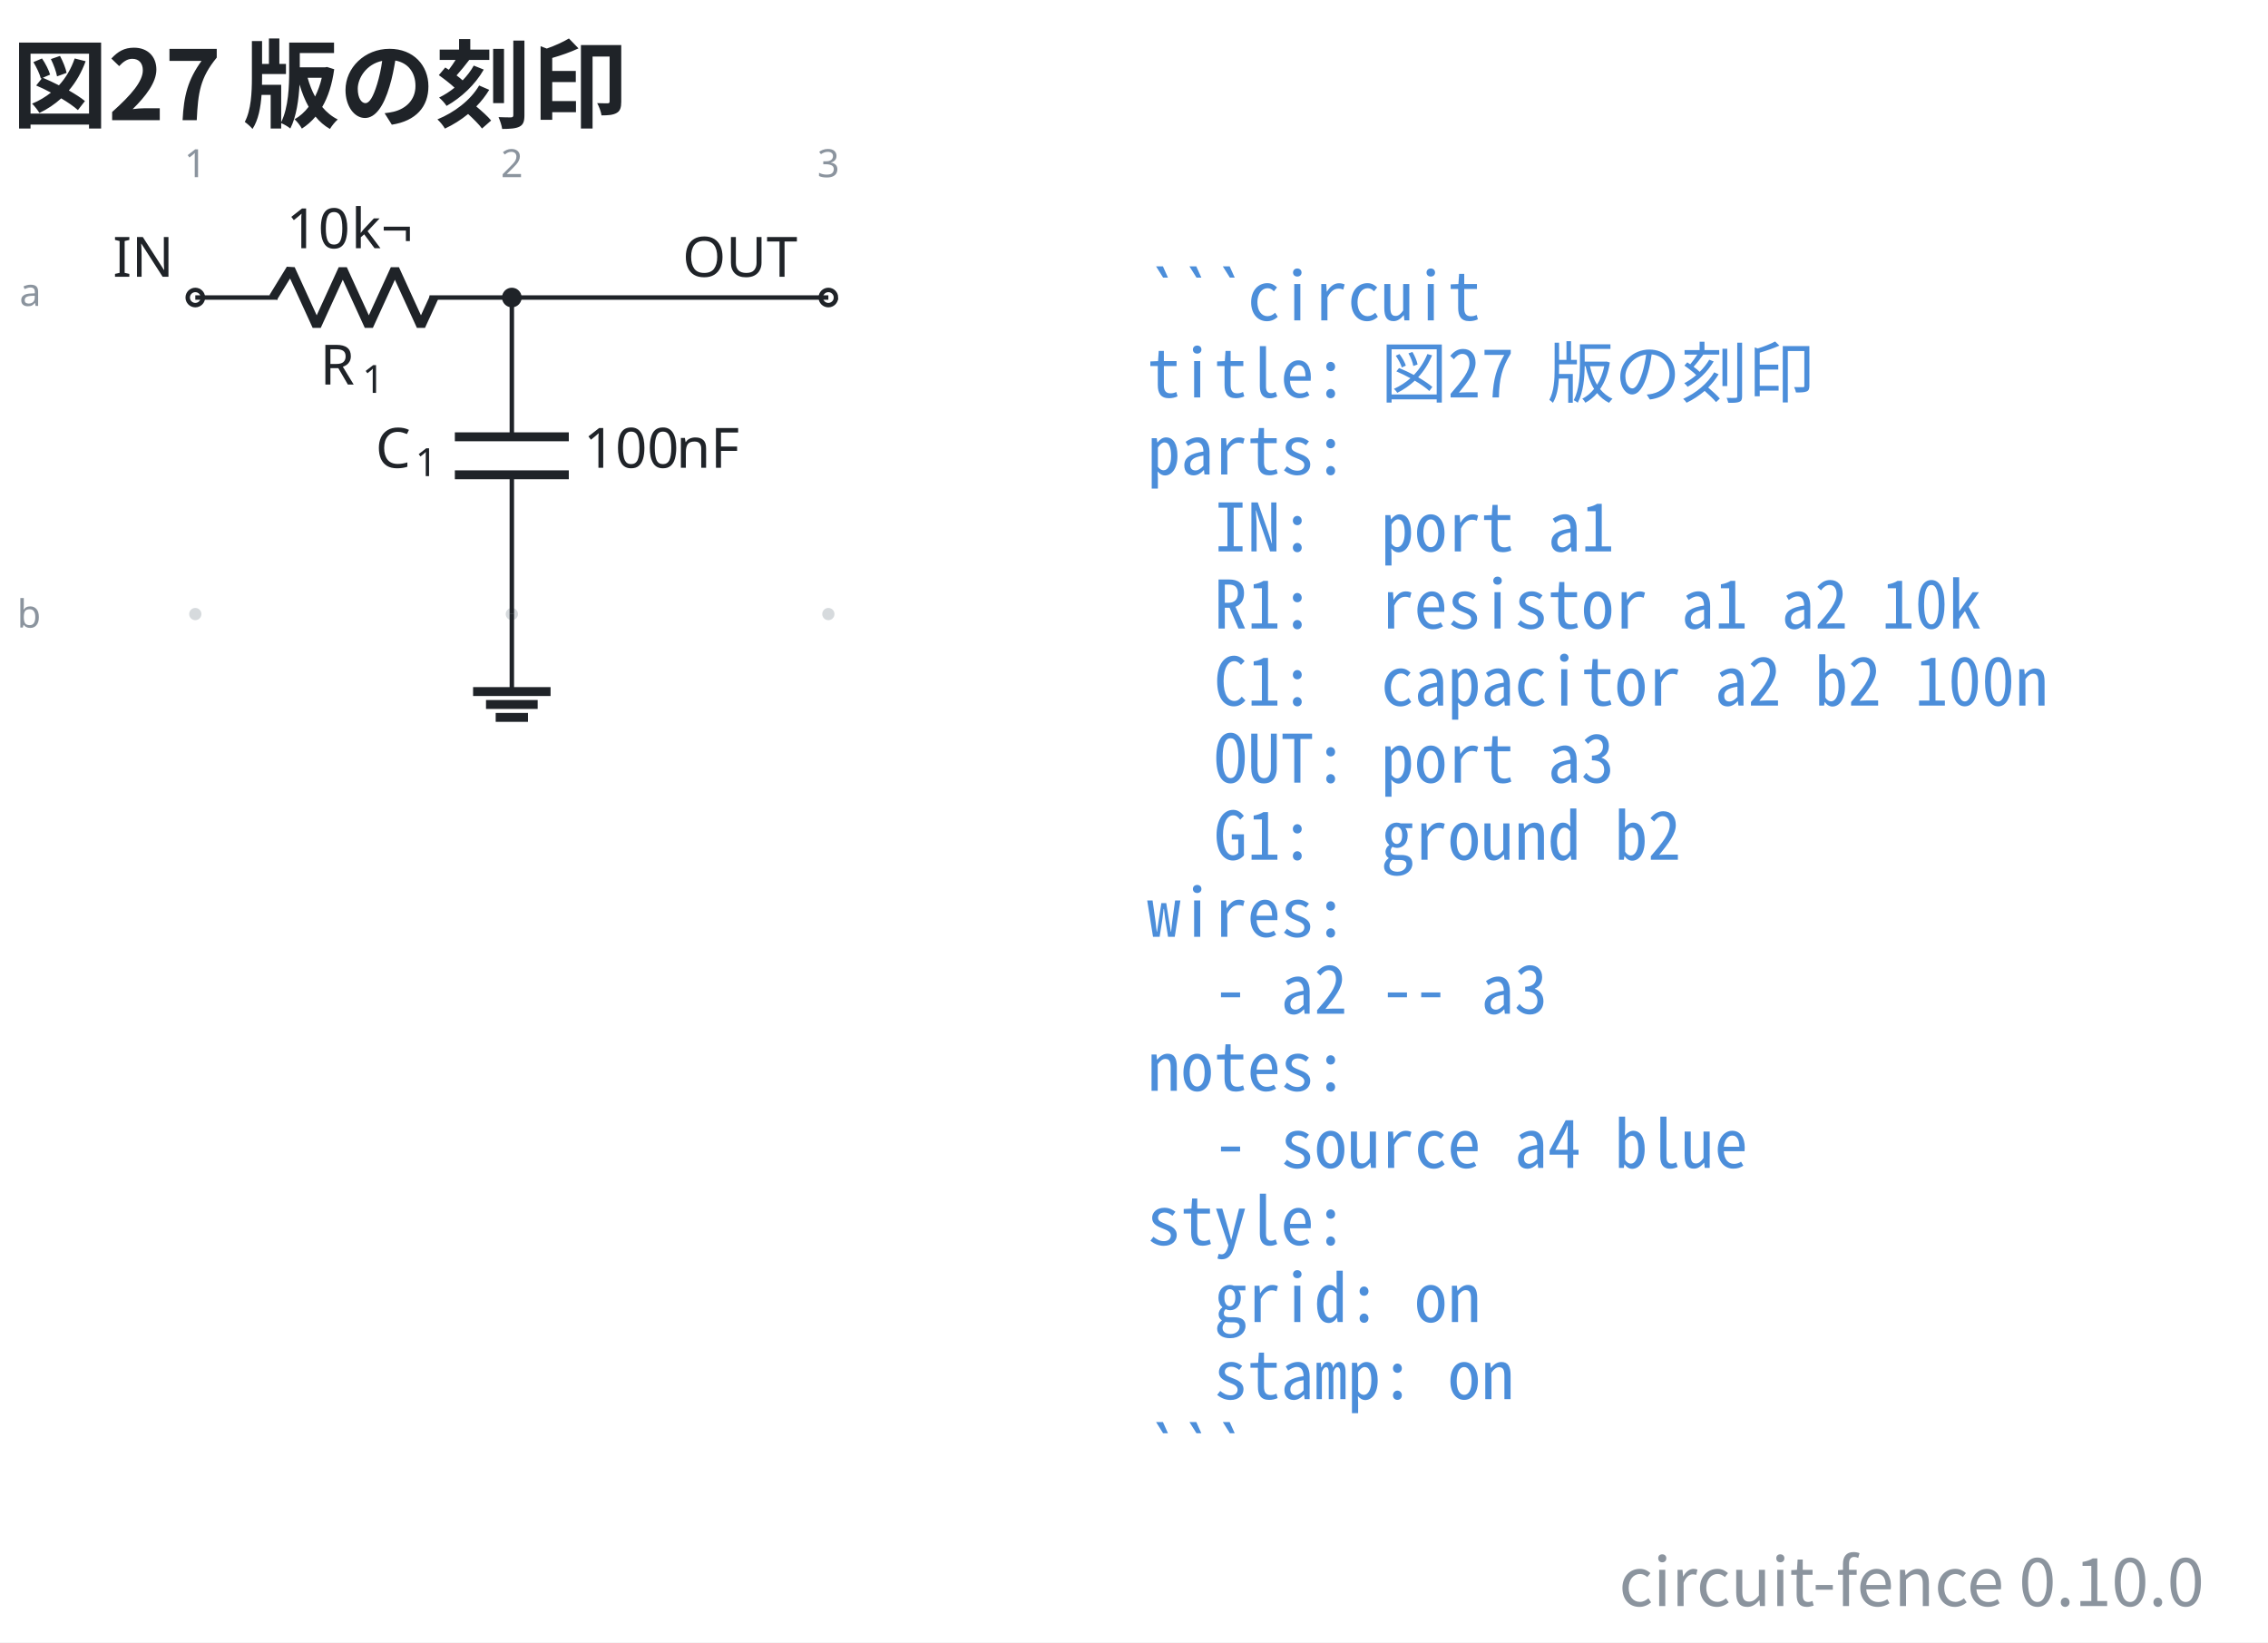
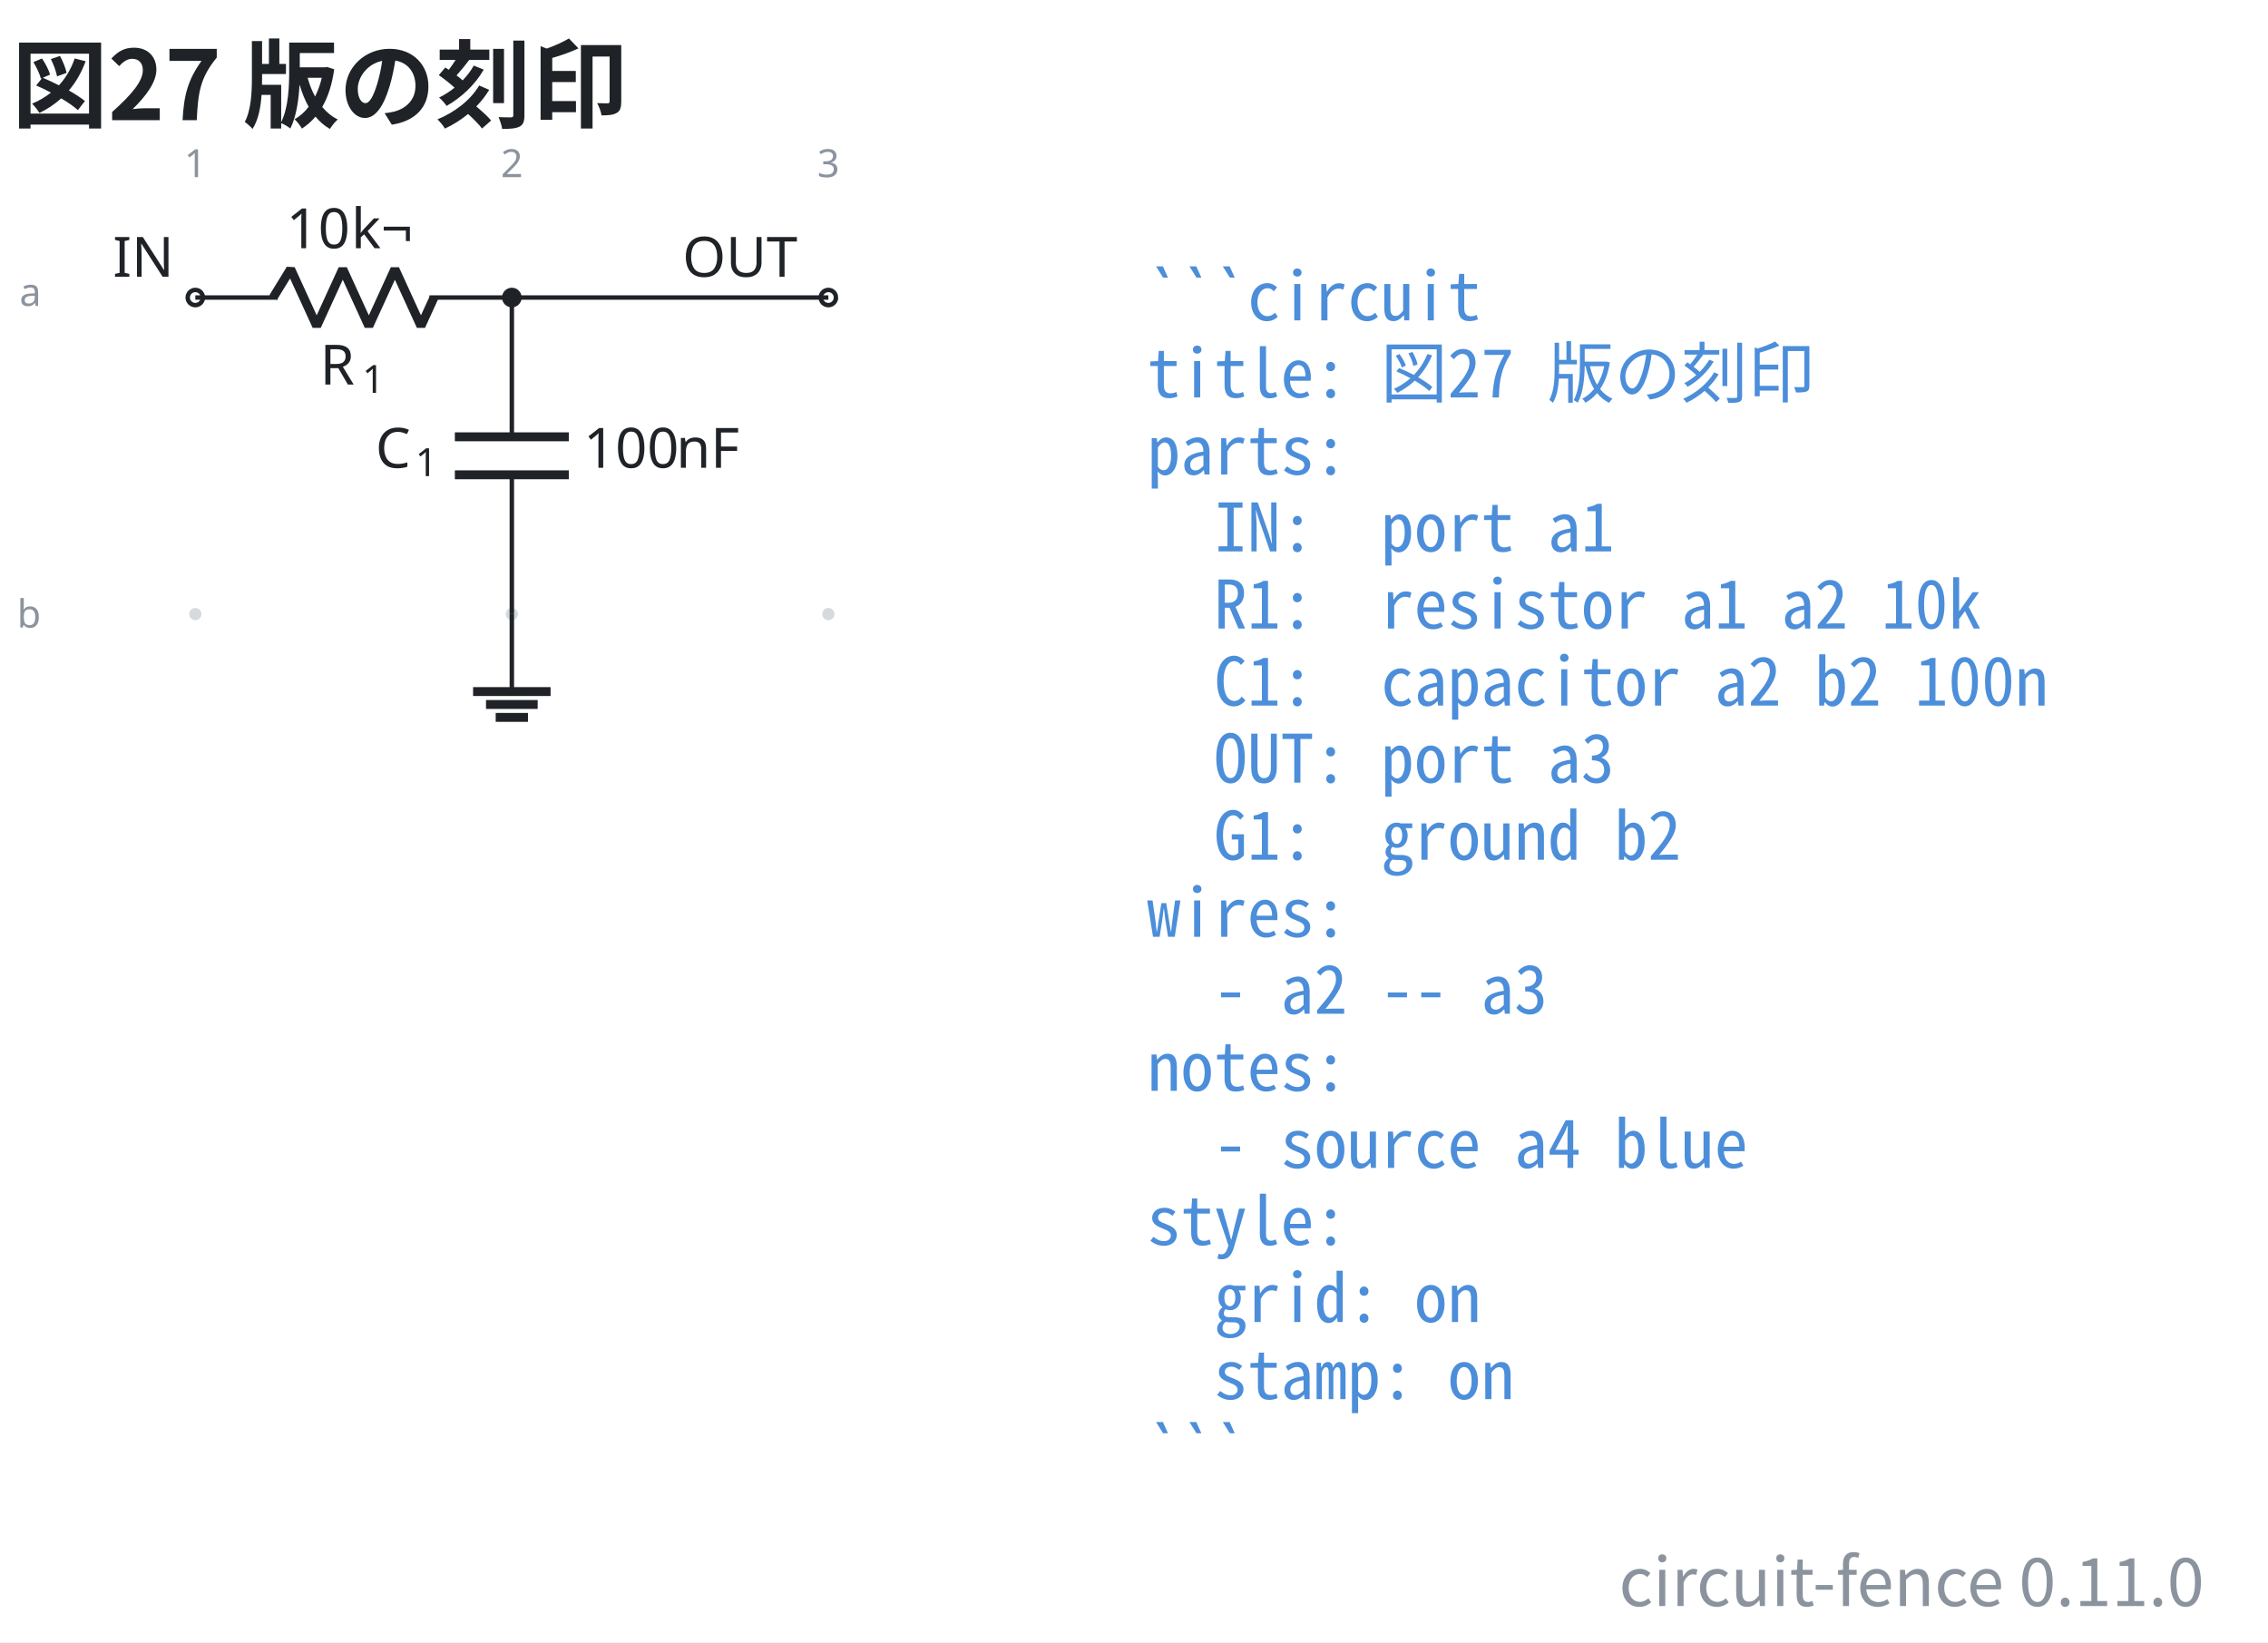
- <svg xmlns="http://www.w3.org/2000/svg" data-figure-paper="#ffffff" data-circuit-fence="0.10.0" fill="#1f2328" width="543.659" height="393.688" viewBox="-72 -72 407.744 295.266">
+ <svg xmlns="http://www.w3.org/2000/svg" data-figure-paper="#ffffff" data-circuit-fence="0.11.0" fill="#1f2328" width="543.659" height="393.688" viewBox="-72 -72 407.744 295.266">
  <rect x="-72" y="-72" width="407.744" height="295.266" fill="#ffffff" />
  <g stroke="#1f2328" stroke-miterlimit="10" stroke-width=".8">
    <path fill="#8b949e" fill-opacity=".35" stroke="none" stroke-opacity=".35" d="M-35.787-18.511a1.1 1.1 0 1 0-2.2 0 1.1 1.1 0 0 0 2.2 0M-35.787 38.394a1.1 1.1 0 1 0-2.2 0 1.1 1.1 0 0 0 2.2 0M21.118-18.511a1.1 1.1 0 1 0-2.2 0 1.1 1.1 0 0 0 2.2 0M21.118 38.394a1.1 1.1 0 1 0-2.2 0 1.1 1.1 0 0 0 2.2 0M78.024-18.511a1.1 1.1 0 1 0-2.2 0 1.1 1.1 0 0 0 2.2 0M78.024 38.394a1.1 1.1 0 1 0-2.2 0 1.1 1.1 0 0 0 2.2 0m-1.1 0" />
    <g fill="#8b949e" stroke="#8b949e">
      <text x="-36.887" y="-18.511" fill="#8b949e" stroke="none" font-family="cmr7" font-size="7" transform="translate(-1.993 -21.645)">1</text>
    </g>
    <g fill="#8b949e" stroke="#8b949e">
      <text x="-36.887" y="-18.511" fill="#8b949e" stroke="none" font-family="cmr7" font-size="7" transform="translate(54.912 -21.645)">2</text>
    </g>
    <g fill="#8b949e" stroke="#8b949e">
      <text x="-36.887" y="-18.511" fill="#8b949e" stroke="none" font-family="cmr7" font-size="7" transform="translate(111.818 -21.645)">3</text>
    </g>
    <g fill="#8b949e" stroke="#8b949e">
      <text x="-36.887" y="-18.511" fill="#8b949e" stroke="none" font-family="cmr7" font-size="7" transform="translate(-31.62 1.507)">a</text>
    </g>
    <g fill="#8b949e" stroke="#8b949e">
      <text x="-36.887" y="-18.511" fill="#8b949e" stroke="none" font-family="cmr7" font-size="7" transform="translate(-32.05 59.336)">b</text>
    </g>
    <g fill="#ffffff">
      <path d="M-35.522-18.511a1.365 1.365 0 1 0-2.73 0 1.365 1.365 0 0 0 2.73 0Zm-1.365 0" />
    </g>
    <text x="-36.887" y="-18.511" stroke="none" font-family="cmr10" font-size="10" transform="translate(-14.844 -3.733)">IN</text>
    <path fill="none" d="M-36.887-18.511h.4m-.4 0h14.795m27.315 0h14.795m-.4 0h.4" />
    <g stroke-linejoin="bevel" stroke-width="1.6">
      <path fill="none" d="m-22.892-18.511 3.143-5.122 4.686 10.243 4.686-10.243 4.685 10.243 4.686-10.243L3.68-13.39l2.343-5.121" />
    </g>
    <g stroke="none">
      <text x="-36.887" y="-18.511" font-family="cmmi10" font-size="10" transform="translate(22.413 15.648)">R</text>
      <text x="-29.294" y="-17.011" font-family="cmr7" font-size="7" transform="translate(22.413 15.648)">1</text>
    </g>
    <g stroke="none" font-family="cmr10" font-size="10">
      <text x="-36.887" y="-18.511" transform="translate(16.37 -8.863)">10</text>
      <text x="-25.221" y="-18.511" transform="translate(16.37 -8.863)">k¬</text>
    </g>
    <path fill="none" d="M20.018-18.511v.4m0-.4V6.527m0 6.829v25.038m0-.4v.4" />
    <g stroke-width="1.6">
      <path fill="none" d="M30.261 6.527H9.775m20.486 6.829H9.775" />
    </g>
    <g stroke="none">
      <text x="-36.887" y="-18.511" font-family="cmmi10" font-size="10" transform="translate(32.39 30.606)">C</text>
      <text x="-29.74" y="-17.011" font-family="cmr7" font-size="7" transform="translate(32.39 30.606)">1</text>
    </g>
    <g stroke="none" font-family="cmr10" font-size="10">
      <text x="-36.887" y="-18.511" transform="translate(69.787 30.606)">100</text>
      <text x="-20.22" y="-18.511" transform="translate(69.787 30.606)">nF</text>
    </g>
    <g fill="#ffffff">
      <path d="M78.29-18.511a1.365 1.365 0 1 0-2.732 0 1.365 1.365 0 0 0 2.731 0Zm-1.366 0" />
    </g>
    <text x="-36.887" y="-18.511" stroke="none" font-family="cmr10" font-size="10" transform="translate(87.578 -3.733)">OUT</text>
    <path fill="none" d="M20.018 38.394v13.93" />
    <path fill="none" stroke-width="1.6" d="M13.053 52.325h13.93m-11.608 2.321h9.287m-7.546 2.322h5.804" />
    <path fill="none" d="M20.018-18.511h56.906" />
    <path d="M21.384-18.511a1.365 1.365 0 1 0-2.731 0 1.365 1.365 0 0 0 2.73 0Zm-1.366 0" />
    <g>
      <text x="-36.887" y="-18.511" fill="#4c8eda" stroke="none" font-family="'Noto Sans Mono CJK JP',ui-monospace,'SFMono-Regular',Consolas,'Liberation Mono',monospace" font-size="12" transform="translate(171.116 4.1)" xml:space="preserve">```circuit</text>
    </g>
    <g>
      <text x="-36.887" y="-18.511" fill="#4c8eda" stroke="none" font-family="'Noto Sans Mono CJK JP',ui-monospace,'SFMono-Regular',Consolas,'Liberation Mono',monospace" font-size="12" transform="translate(171.116 17.956)" xml:space="preserve">title: 図27 版の刻印</text>
    </g>
    <g>
      <text x="-36.887" y="-18.511" fill="#4c8eda" stroke="none" font-family="'Noto Sans Mono CJK JP',ui-monospace,'SFMono-Regular',Consolas,'Liberation Mono',monospace" font-size="12" transform="translate(171.116 31.813)" xml:space="preserve">parts:</text>
    </g>
    <g>
      <text x="-36.887" y="-18.511" fill="#4c8eda" stroke="none" font-family="'Noto Sans Mono CJK JP',ui-monospace,'SFMono-Regular',Consolas,'Liberation Mono',monospace" font-size="12" transform="translate(171.116 45.641)" xml:space="preserve">  IN:  port a1</text>
    </g>
    <g>
      <text x="-36.887" y="-18.511" fill="#4c8eda" stroke="none" font-family="'Noto Sans Mono CJK JP',ui-monospace,'SFMono-Regular',Consolas,'Liberation Mono',monospace" font-size="12" transform="translate(171.116 59.498)" xml:space="preserve">  R1:  resistor a1 a2 10k</text>
    </g>
    <g>
      <text x="-36.887" y="-18.511" fill="#4c8eda" stroke="none" font-family="'Noto Sans Mono CJK JP',ui-monospace,'SFMono-Regular',Consolas,'Liberation Mono',monospace" font-size="12" transform="translate(171.116 73.354)" xml:space="preserve">  C1:  capacitor a2 b2 100n</text>
    </g>
    <g>
      <text x="-36.887" y="-18.511" fill="#4c8eda" stroke="none" font-family="'Noto Sans Mono CJK JP',ui-monospace,'SFMono-Regular',Consolas,'Liberation Mono',monospace" font-size="12" transform="translate(171.116 87.21)" xml:space="preserve">  OUT: port a3</text>
    </g>
    <g>
      <text x="-36.887" y="-18.511" fill="#4c8eda" stroke="none" font-family="'Noto Sans Mono CJK JP',ui-monospace,'SFMono-Regular',Consolas,'Liberation Mono',monospace" font-size="12" transform="translate(171.116 101.067)" xml:space="preserve">  G1:  ground b2</text>
    </g>
    <g>
      <text x="-36.887" y="-18.511" fill="#4c8eda" stroke="none" font-family="'Noto Sans Mono CJK JP',ui-monospace,'SFMono-Regular',Consolas,'Liberation Mono',monospace" font-size="12" transform="translate(171.116 114.924)" xml:space="preserve">wires:</text>
    </g>
    <g>
      <text x="-36.887" y="-18.511" fill="#4c8eda" stroke="none" font-family="'Noto Sans Mono CJK JP',ui-monospace,'SFMono-Regular',Consolas,'Liberation Mono',monospace" font-size="12" transform="translate(171.116 128.751)" xml:space="preserve">  - a2 -- a3</text>
    </g>
    <g>
      <text x="-36.887" y="-18.511" fill="#4c8eda" stroke="none" font-family="'Noto Sans Mono CJK JP',ui-monospace,'SFMono-Regular',Consolas,'Liberation Mono',monospace" font-size="12" transform="translate(171.116 142.608)" xml:space="preserve">notes:</text>
    </g>
    <g>
      <text x="-36.887" y="-18.511" fill="#4c8eda" stroke="none" font-family="'Noto Sans Mono CJK JP',ui-monospace,'SFMono-Regular',Consolas,'Liberation Mono',monospace" font-size="12" transform="translate(171.116 156.464)" xml:space="preserve">  - source a4 blue</text>
    </g>
    <g>
      <text x="-36.887" y="-18.511" fill="#4c8eda" stroke="none" font-family="'Noto Sans Mono CJK JP',ui-monospace,'SFMono-Regular',Consolas,'Liberation Mono',monospace" font-size="12" transform="translate(171.116 170.32)" xml:space="preserve">style:</text>
    </g>
    <g>
      <text x="-36.887" y="-18.511" fill="#4c8eda" stroke="none" font-family="'Noto Sans Mono CJK JP',ui-monospace,'SFMono-Regular',Consolas,'Liberation Mono',monospace" font-size="12" transform="translate(171.116 184.177)" xml:space="preserve">  grid: on</text>
    </g>
    <g>
      <text x="-36.887" y="-18.511" fill="#4c8eda" stroke="none" font-family="'Noto Sans Mono CJK JP',ui-monospace,'SFMono-Regular',Consolas,'Liberation Mono',monospace" font-size="12" transform="translate(171.116 198.034)" xml:space="preserve">  stamp: on</text>
    </g>
    <g>
      <text x="-36.887" y="-18.511" fill="#4c8eda" stroke="none" font-family="'Noto Sans Mono CJK JP',ui-monospace,'SFMono-Regular',Consolas,'Liberation Mono',monospace" font-size="12" transform="translate(171.116 211.862)" xml:space="preserve">```</text>
    </g>
    <g>
      <text x="-36.887" y="-18.511" fill="#1f2328" stroke="none" font-family="'Noto Sans CJK JP','Noto Sans JP','Hiragino Sans','Yu Gothic',sans-serif" font-size="17.28" transform="translate(-32.983 -31.889)" font-weight="bold">図27 版の刻印</text>
    </g>
    <g>
-       <text x="-36.887" y="-18.511" fill="#8b949e" stroke="none" font-family="'Noto Sans CJK JP','Noto Sans JP','Hiragino Sans','Yu Gothic',sans-serif" font-size="12" transform="translate(361.153 235.234)" text-anchor="end">circuit-fence 0.10.0</text>
+       <text x="-36.887" y="-18.511" fill="#8b949e" stroke="none" font-family="'Noto Sans CJK JP','Noto Sans JP','Hiragino Sans','Yu Gothic',sans-serif" font-size="12" transform="translate(361.153 235.234)" text-anchor="end">circuit-fence 0.11.0</text>
    </g>
  </g>
</svg>
